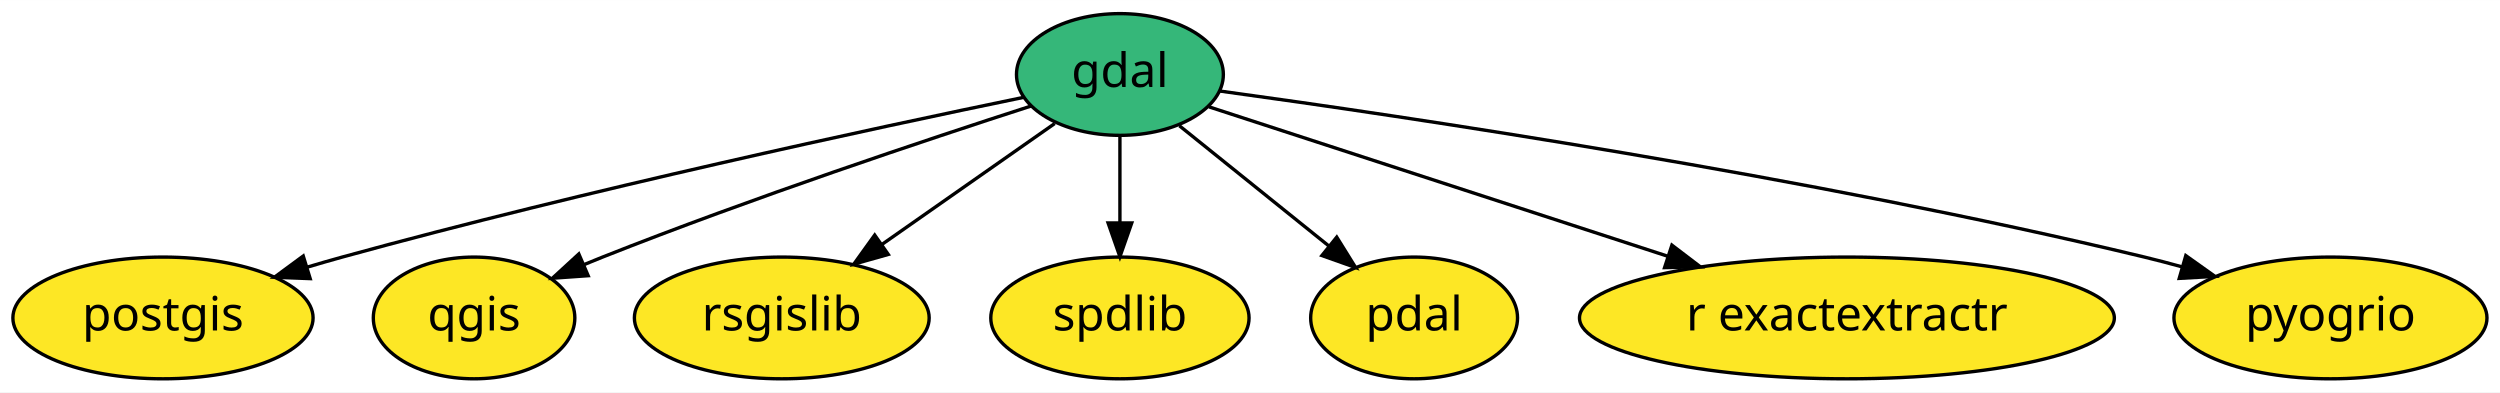
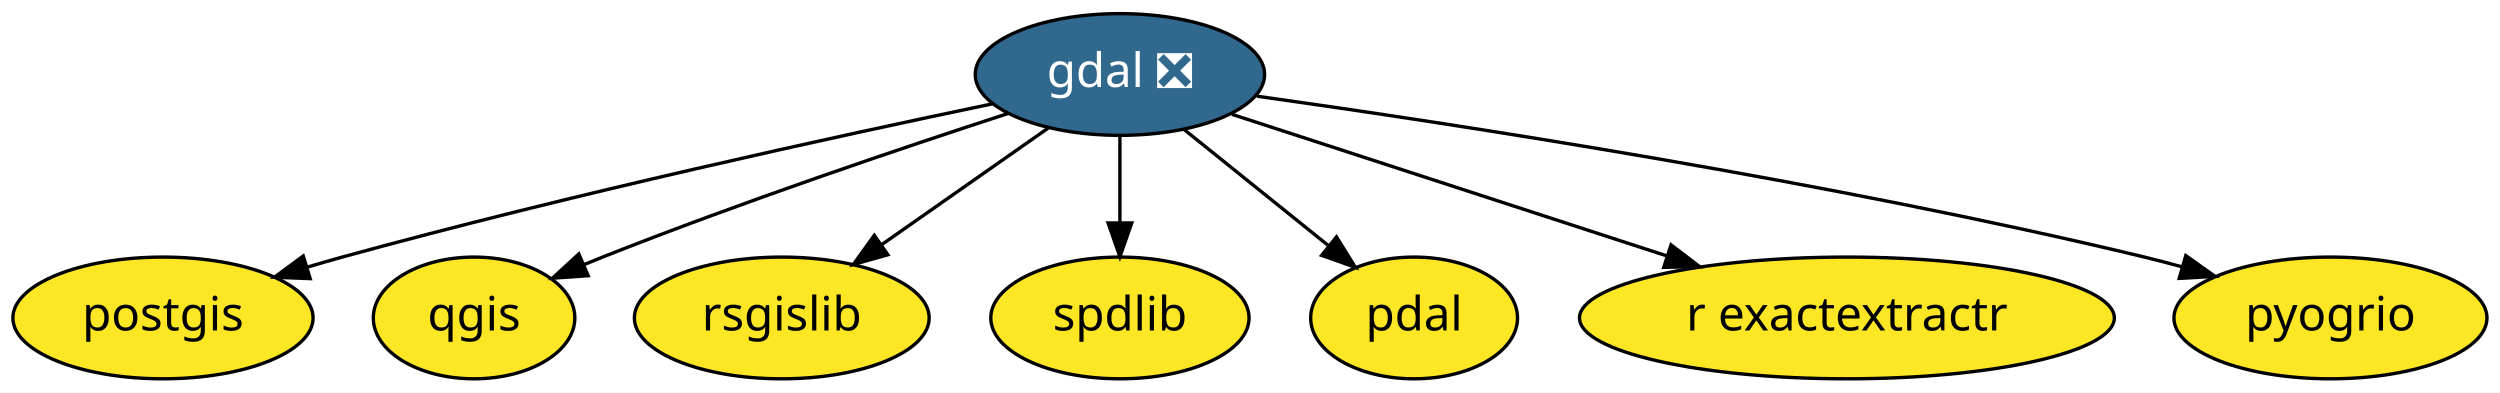
<svg xmlns="http://www.w3.org/2000/svg" xmlns:xlink="http://www.w3.org/1999/xlink" width="739pt" height="116pt" viewBox="0.00 0.00 739.34 116.00">
  <g id="graph0" class="graph" transform="scale(1 1) rotate(0) translate(4 112)">
    <polygon fill="white" stroke="transparent" points="-4,4 -4,-112 735.34,-112 735.34,4 -4,4" />
    <g id="node1" class="node">
      <g id="a_node1">
-         <a xlink:href="https://github.com/conda-forge/gdal-feedstock" xlink:title="gdal">
-           <ellipse fill="#35b779" stroke="black" cx="327.2" cy="-90" rx="30.59" ry="18" />
-           <text text-anchor="middle" x="327.2" y="-86.3" font-family="Times-Roman" font-size="14.00">gdal</text>
+         <a xlink:href="https://github.com/conda-forge/gdal-feedstock/pull/451" xlink:title="gdal ❎">
+           <ellipse fill="#31688e" stroke="black" cx="327.2" cy="-90" rx="42.79" ry="18" />
+           <text text-anchor="middle" x="327.2" y="-86.3" font-family="Times-Roman" font-size="14.00" fill="white">gdal ❎</text>
        </a>
      </g>
    </g>
    <g id="node2" class="node">
      <g id="a_node2">
        <a xlink:href="https://github.com/conda-forge/postgis-feedstock" xlink:title="postgis">
          <ellipse fill="#fde725" stroke="black" cx="44.2" cy="-18" rx="44.39" ry="18" />
          <text text-anchor="middle" x="44.2" y="-14.3" font-family="Times-Roman" font-size="14.00">postgis</text>
        </a>
      </g>
    </g>
    <g id="edge2" class="edge">
-       <path fill="none" stroke="black" d="M298.68,-83.23C255.02,-74.22 169.1,-55.78 97.2,-36 93.83,-35.07 90.37,-34.07 86.89,-33.03" />
+       <path fill="none" stroke="black" d="M289.51,-81.33C243.75,-71.79 164.36,-54.48 97.2,-36 93.83,-35.07 90.37,-34.07 86.89,-33.03" />
      <polygon fill="black" stroke="black" points="87.73,-29.63 77.15,-30.04 85.68,-36.32 87.73,-29.63" />
    </g>
    <g id="node3" class="node">
      <g id="a_node3">
        <a xlink:href="https://github.com/conda-forge/qgis-feedstock" xlink:title="qgis">
          <ellipse fill="#fde725" stroke="black" cx="136.2" cy="-18" rx="29.8" ry="18" />
          <text text-anchor="middle" x="136.2" y="-14.3" font-family="Times-Roman" font-size="14.00">qgis</text>
        </a>
      </g>
    </g>
    <g id="edge4" class="edge">
-       <path fill="none" stroke="black" d="M300.95,-80.68C270.28,-70.78 218.1,-53.39 174.2,-36 172.38,-35.28 170.53,-34.53 168.66,-33.75" />
+       <path fill="none" stroke="black" d="M294.06,-78.45C262.86,-68.3 214.97,-52.15 174.2,-36 172.38,-35.28 170.53,-34.53 168.66,-33.75" />
      <polygon fill="black" stroke="black" points="169.94,-30.49 159.37,-29.75 167.18,-36.92 169.94,-30.49" />
    </g>
    <g id="node4" class="node">
      <g id="a_node4">
        <a xlink:href="https://github.com/conda-forge/rsgislib-feedstock" xlink:title="rsgislib">
          <ellipse fill="#fde725" stroke="black" cx="227.2" cy="-18" rx="43.59" ry="18" />
          <text text-anchor="middle" x="227.2" y="-14.3" font-family="Times-Roman" font-size="14.00">rsgislib</text>
        </a>
      </g>
    </g>
    <g id="edge5" class="edge">
-       <path fill="none" stroke="black" d="M307.92,-75.5C293.42,-65.35 273.29,-51.27 256.76,-39.7" />
-       <polygon fill="black" stroke="black" points="258.69,-36.78 248.5,-33.91 254.68,-42.51 258.69,-36.78" />
+       <path fill="none" stroke="black" d="M305.99,-74.15C291.67,-64.13 272.57,-50.76 256.77,-39.7" />
+       <polygon fill="black" stroke="black" points="258.57,-36.69 248.37,-33.82 254.56,-42.43 258.57,-36.69" />
    </g>
    <g id="node5" class="node">
      <g id="a_node5">
        <a xlink:href="https://github.com/conda-forge/spdlib-feedstock" xlink:title="spdlib">
          <ellipse fill="#fde725" stroke="black" cx="327.2" cy="-18" rx="38.19" ry="18" />
          <text text-anchor="middle" x="327.2" y="-14.3" font-family="Times-Roman" font-size="14.00">spdlib</text>
        </a>
      </g>
    </g>
    <g id="edge6" class="edge">
      <path fill="none" stroke="black" d="M327.2,-71.7C327.2,-63.98 327.2,-54.71 327.2,-46.11" />
      <polygon fill="black" stroke="black" points="330.7,-46.1 327.2,-36.1 323.7,-46.1 330.7,-46.1" />
    </g>
    <g id="node6" class="node">
      <g id="a_node6">
        <a xlink:href="https://github.com/conda-forge/pdal-feedstock" xlink:title="pdal">
          <ellipse fill="#fde725" stroke="black" cx="414.2" cy="-18" rx="30.59" ry="18" />
          <text text-anchor="middle" x="414.2" y="-14.3" font-family="Times-Roman" font-size="14.00">pdal</text>
        </a>
      </g>
    </g>
    <g id="edge1" class="edge">
-       <path fill="none" stroke="black" d="M344.8,-74.83C357.5,-64.62 374.83,-50.67 389,-39.27" />
-       <polygon fill="black" stroke="black" points="391.32,-41.9 396.91,-32.91 386.93,-36.45 391.32,-41.9" />
+       <path fill="none" stroke="black" d="M346.07,-73.81C358.57,-63.75 375.11,-50.44 388.77,-39.46" />
+       <polygon fill="black" stroke="black" points="391.24,-41.97 396.83,-32.97 386.85,-36.51 391.24,-41.97" />
    </g>
    <g id="node7" class="node">
      <g id="a_node7">
        <a xlink:href="https://github.com/conda-forge/r-exactextractr-feedstock" xlink:title="r exactextractr">
          <ellipse fill="#fde725" stroke="black" cx="542.2" cy="-18" rx="79.09" ry="18" />
          <text text-anchor="middle" x="542.2" y="-14.3" font-family="Times-Roman" font-size="14.00">r exactextractr</text>
        </a>
      </g>
    </g>
    <g id="edge7" class="edge">
-       <path fill="none" stroke="black" d="M353.56,-80.42C387.16,-69.48 446.05,-50.3 489.11,-36.28" />
-       <polygon fill="black" stroke="black" points="490.44,-39.53 498.87,-33.11 488.27,-32.88 490.44,-39.53" />
+       <path fill="none" stroke="black" d="M360.32,-78.22C394.6,-67.06 448.66,-49.45 488.95,-36.34" />
+       <polygon fill="black" stroke="black" points="490.19,-39.61 498.62,-33.19 488.03,-32.96 490.19,-39.61" />
    </g>
    <g id="node8" class="node">
      <g id="a_node8">
        <a xlink:href="https://github.com/conda-forge/pyogrio-feedstock" xlink:title="pyogrio">
          <ellipse fill="#fde725" stroke="black" cx="685.2" cy="-18" rx="46.29" ry="18" />
          <text text-anchor="middle" x="685.2" y="-14.3" font-family="Times-Roman" font-size="14.00">pyogrio</text>
        </a>
      </g>
    </g>
    <g id="edge3" class="edge">
-       <path fill="none" stroke="black" d="M356.7,-85.11C411.17,-77.64 531.04,-59.9 630.2,-36 633.81,-35.13 637.53,-34.15 641.26,-33.12" />
+       <path fill="none" stroke="black" d="M367.72,-83.58C426.15,-75.38 537.27,-58.39 630.2,-36 633.81,-35.13 637.53,-34.15 641.26,-33.12" />
      <polygon fill="black" stroke="black" points="642.42,-36.43 651.06,-30.29 640.48,-29.7 642.42,-36.43" />
    </g>
  </g>
</svg>
